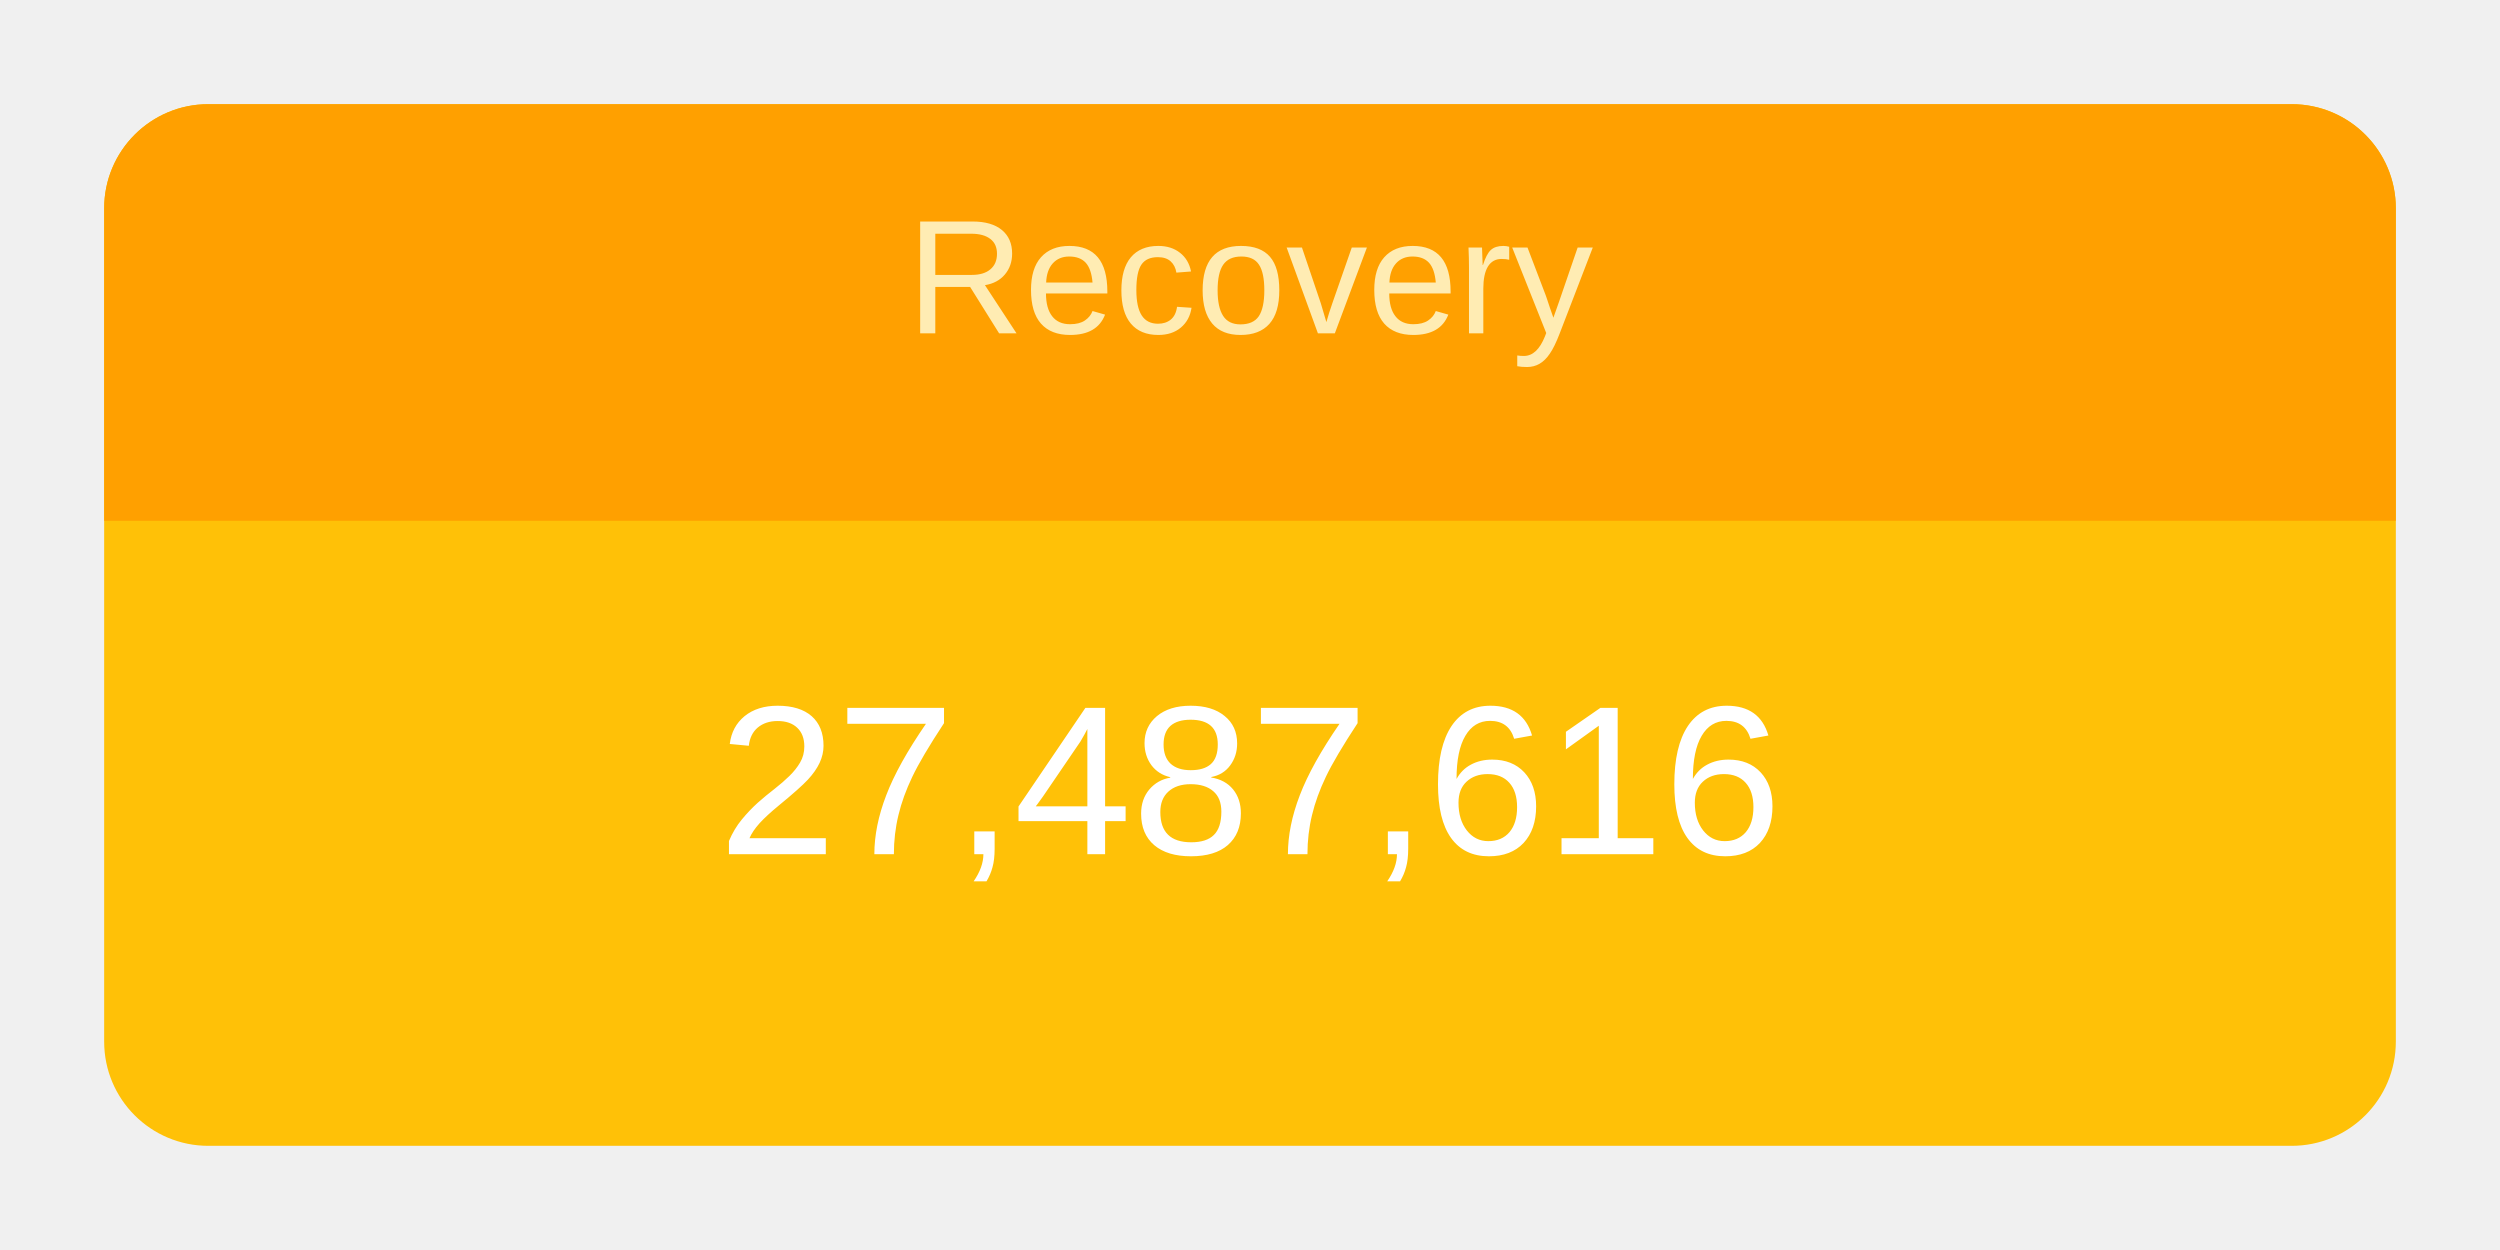
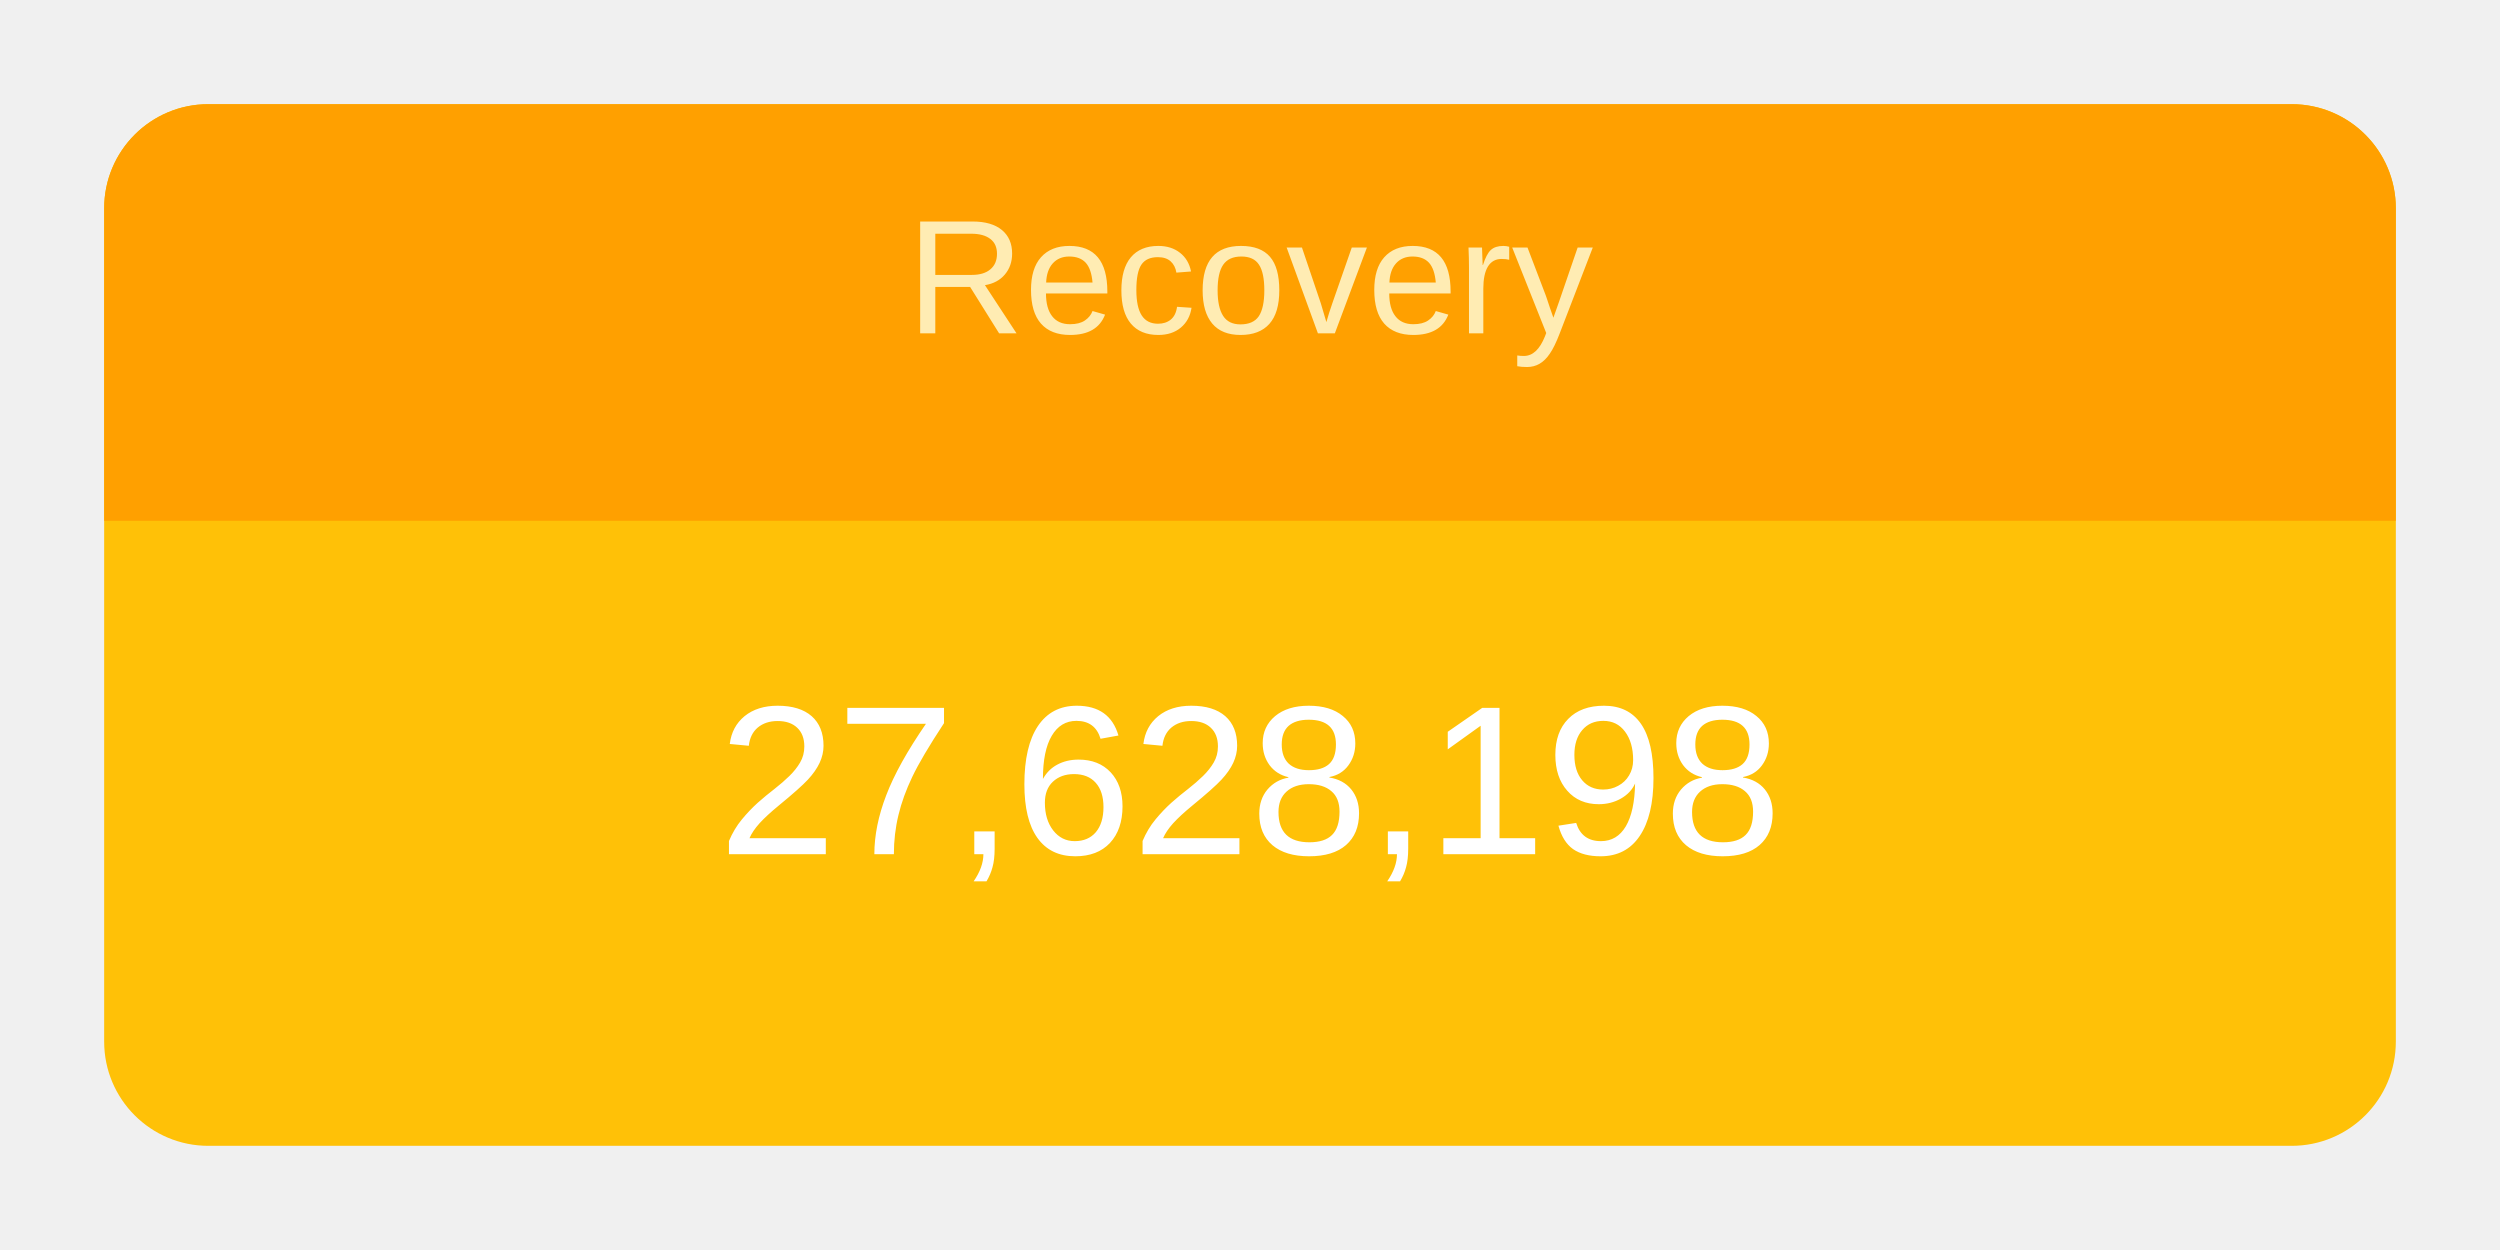
<svg xmlns="http://www.w3.org/2000/svg" height="120" viewBox="" width="240">
  <g transform="translate(10,10)">
    <rect rx="10" ry="10" width="220" height="100" style="fill: #ffc107; stroke-width: 5;" />
    <svg width="220" height="100">
      <text x="50%" y="72%" alignment-baseline="middle" text-anchor="middle" fill="white" font-size="1.7em" font-family="Arial, Helvetica, sans-serif">
-         27,487,616
+         27,628,198
      </text>
    </svg>
    <path fill="#FFA000" d=" M 210 0              a 10 10 0 0 1 10 10              v 30             h-220             v-30             a 10 10 0 0 1 10 -10" />
    <svg width="220" height="40">
      <text x="50%" y="55%" alignment-baseline="middle" text-anchor="middle" fill="#FFECB3" font-size="1.3em" font-family="Arial, Helvetica, sans-serif">
        Recovery
      </text>
    </svg>
  </g>
</svg>
